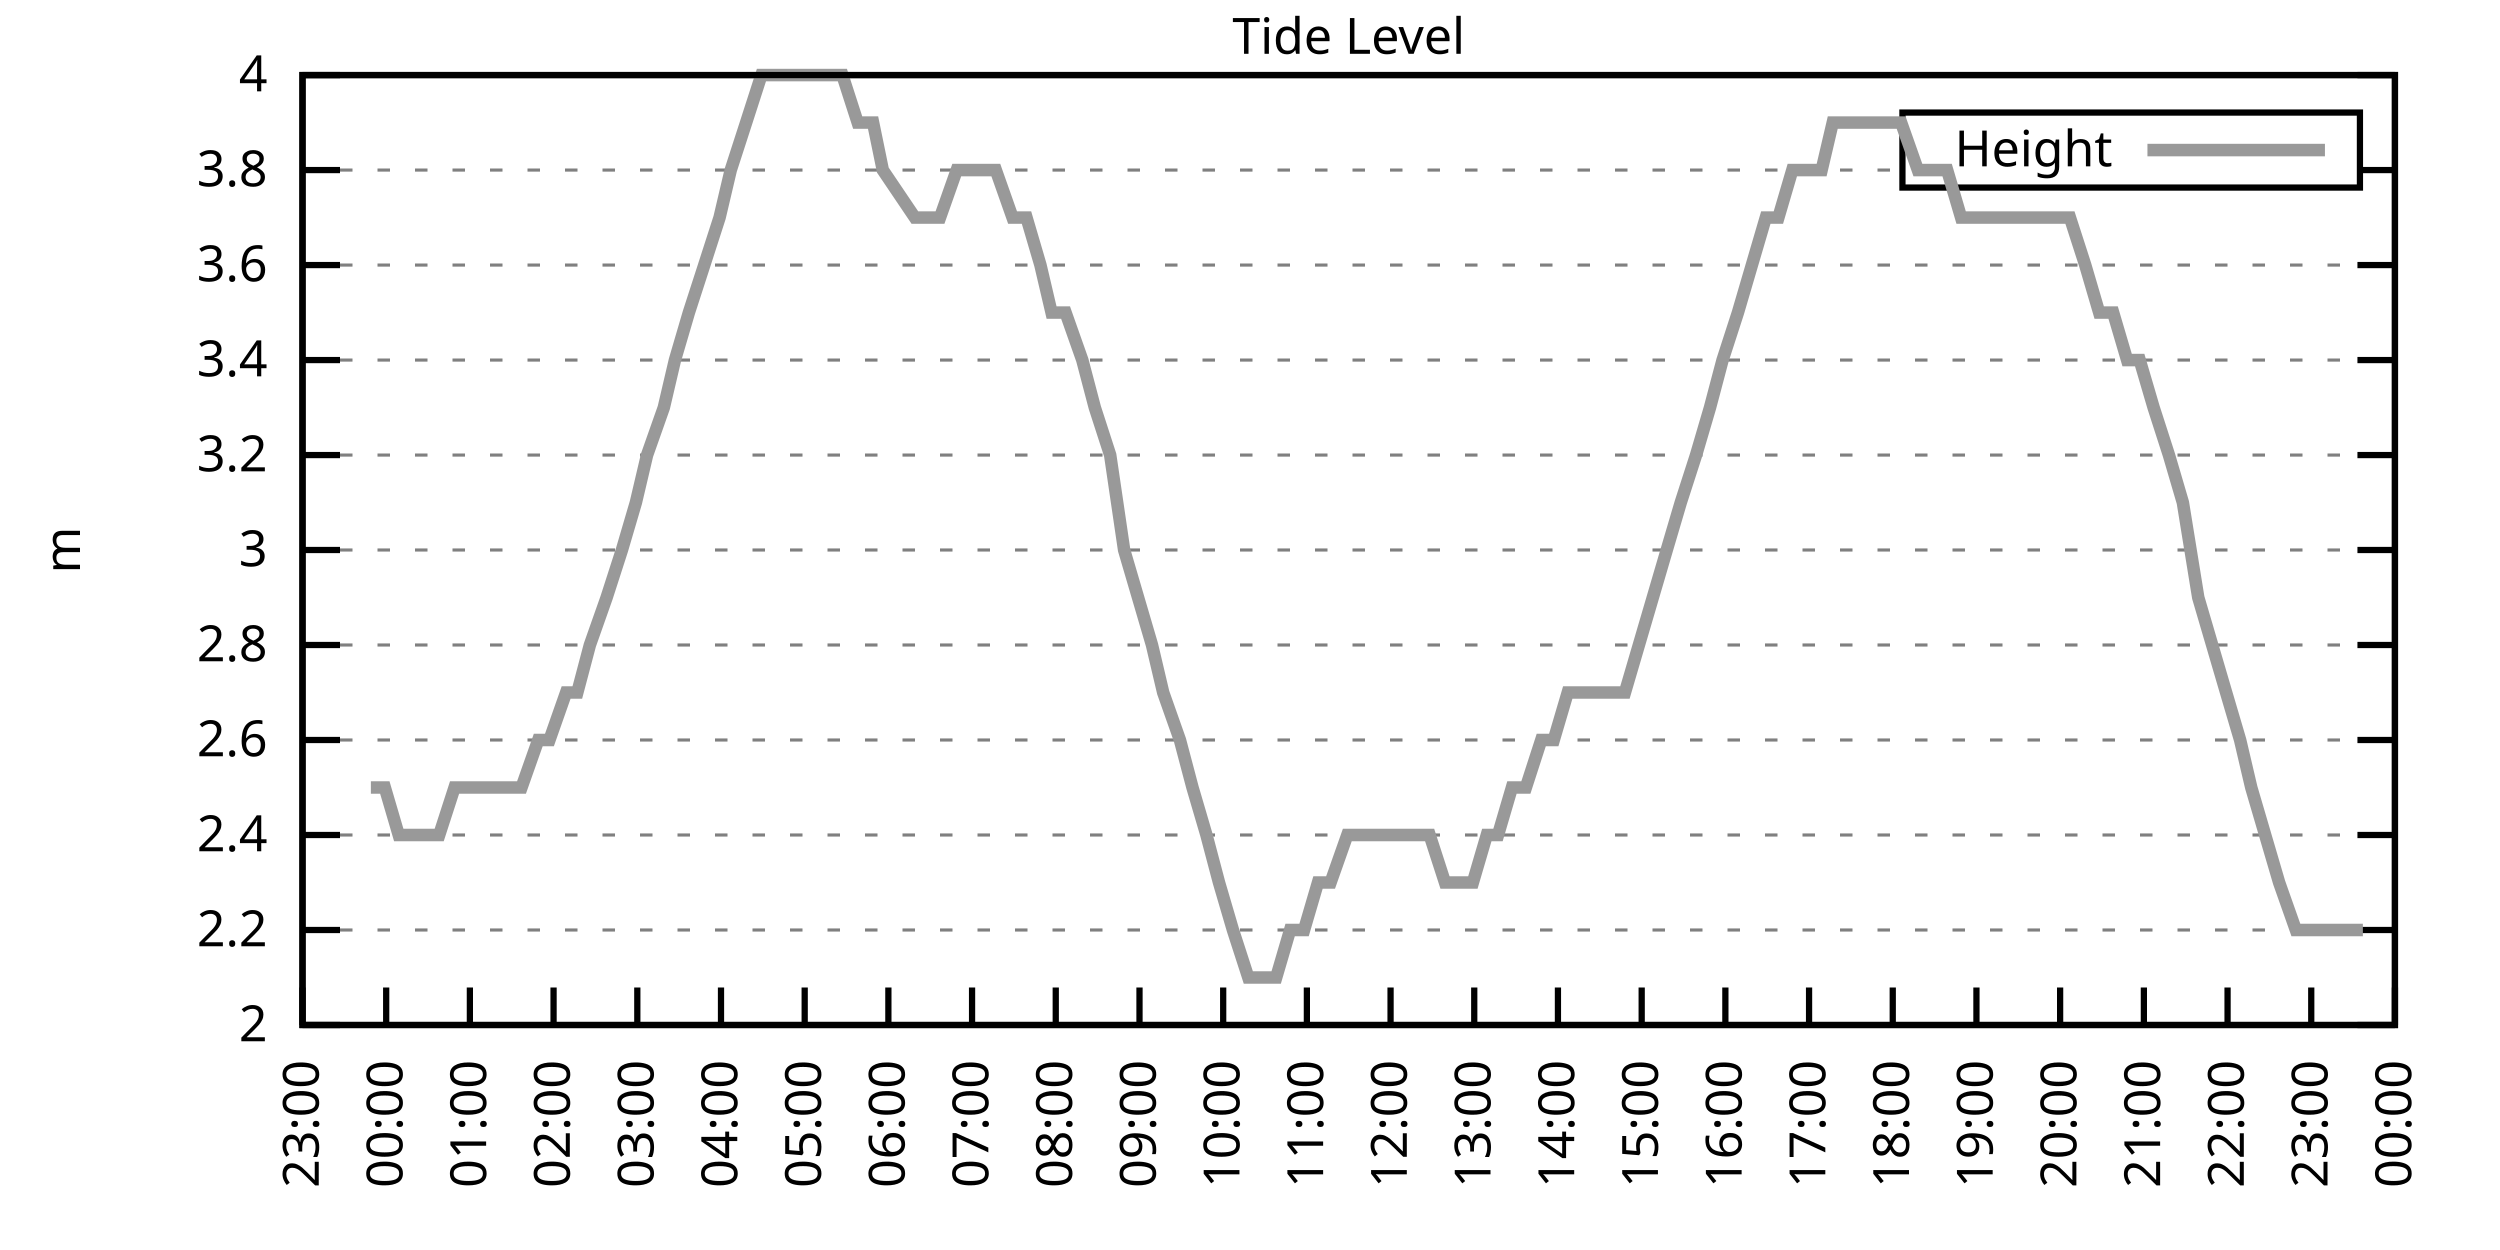
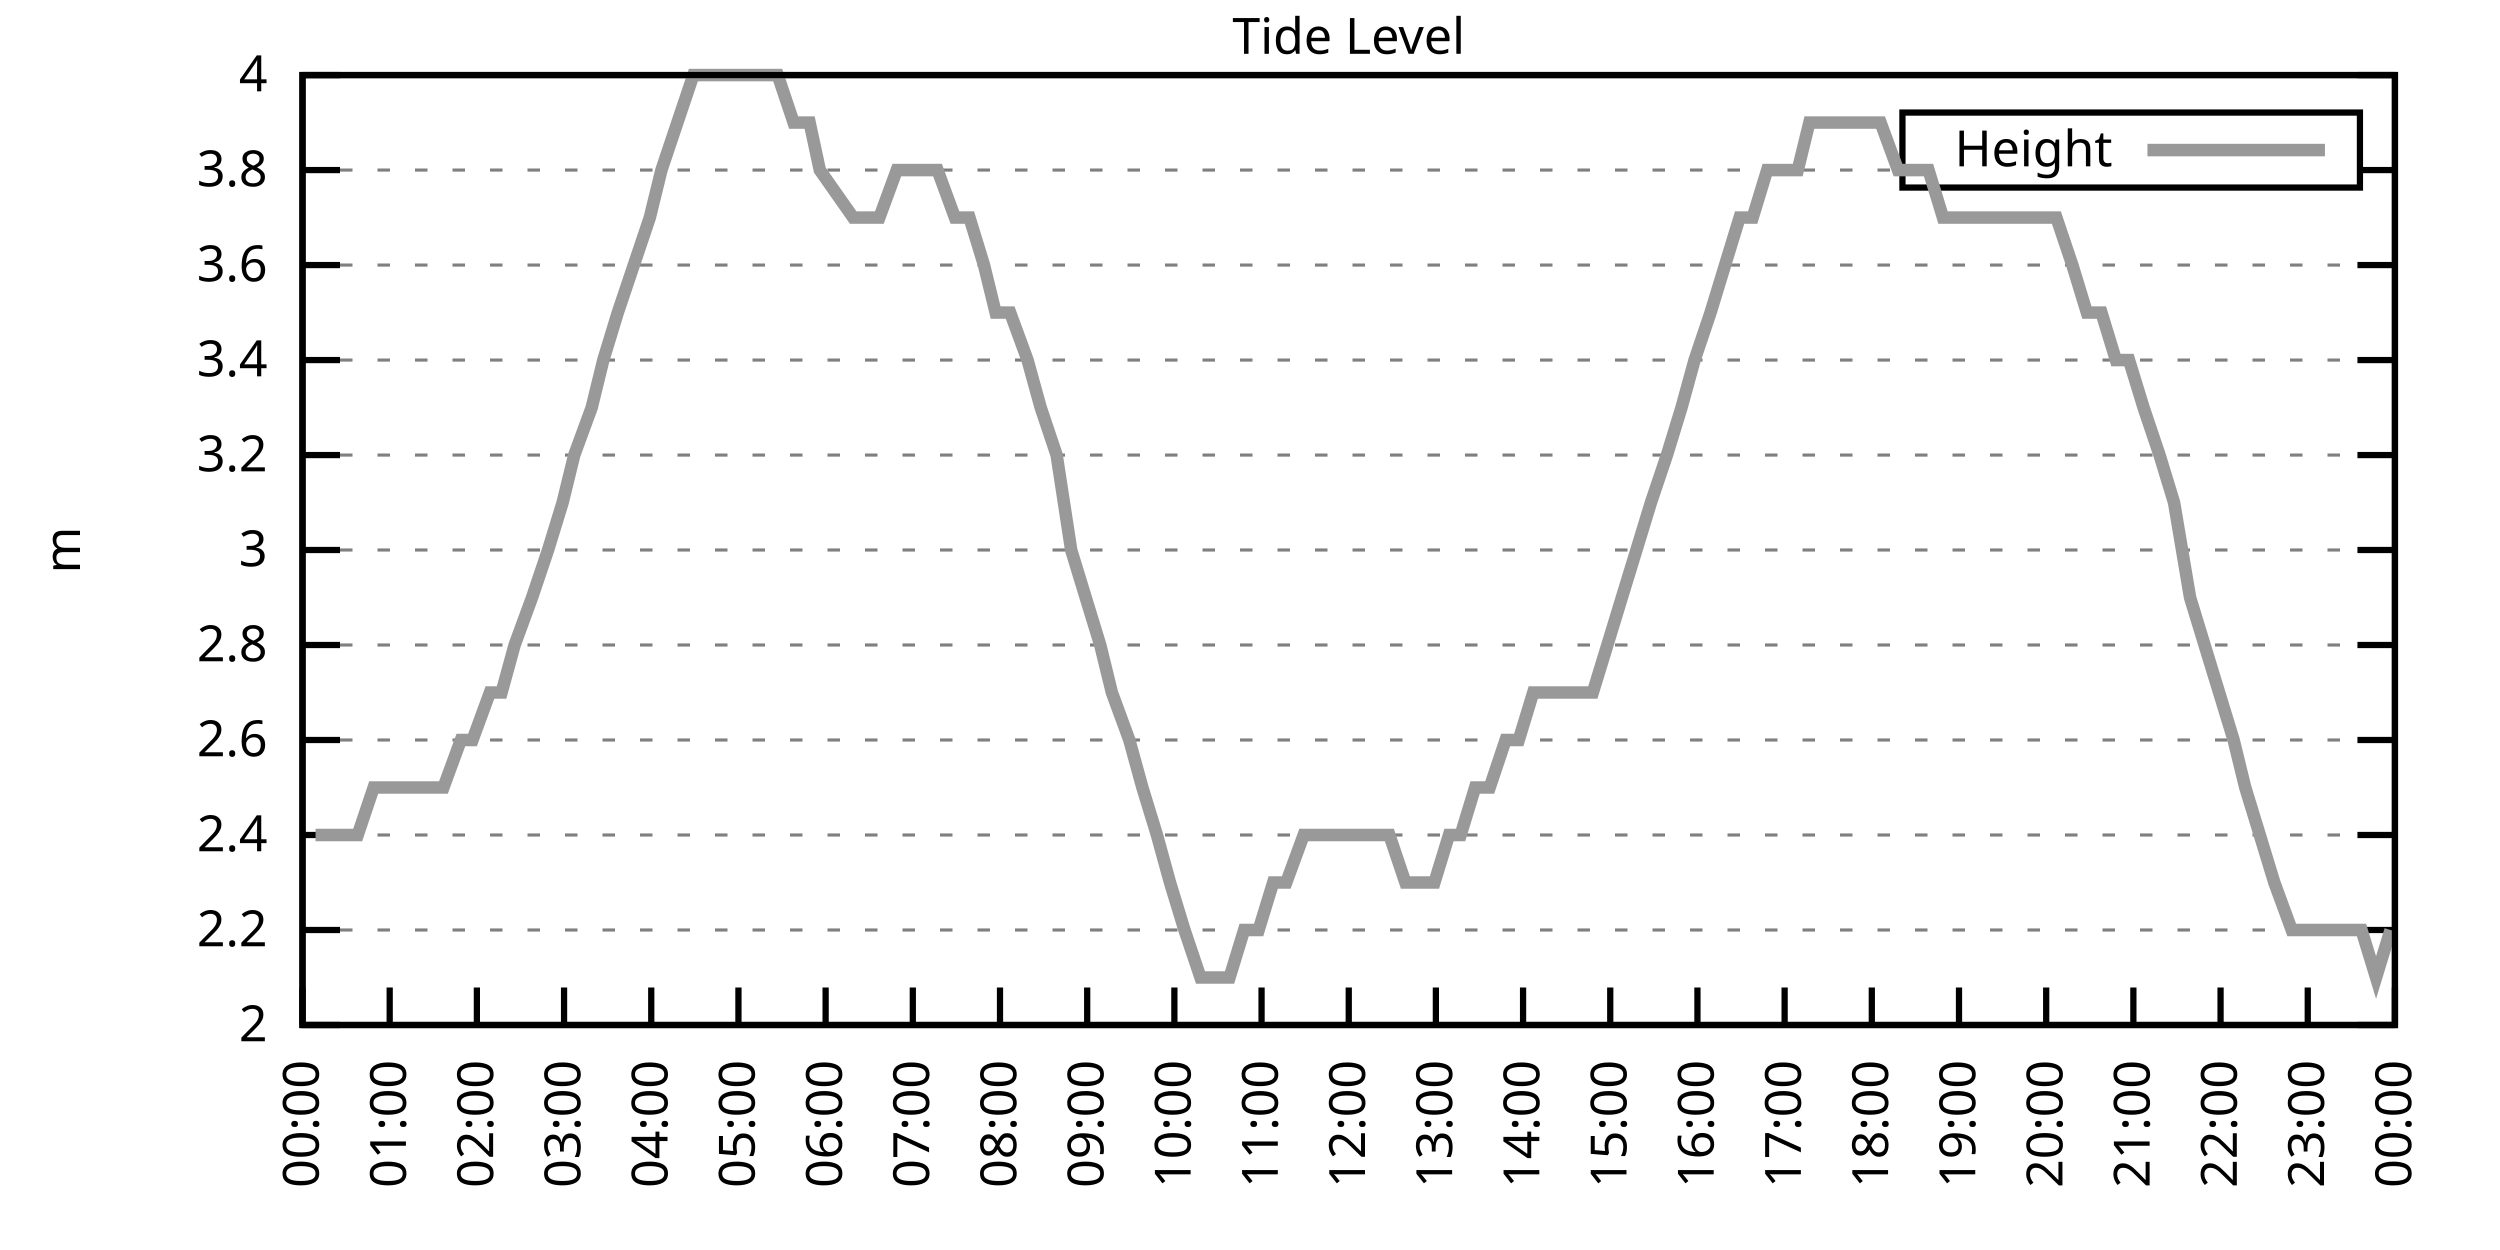
<svg xmlns="http://www.w3.org/2000/svg" xmlns:xlink="http://www.w3.org/1999/xlink" width="400" height="200" viewBox="0 0 400 200">
  <g id="gnuplot_canvas">
    <rect x="0" y="0" width="400" height="200" fill="none" />
    <defs>
      <circle id="gpDot" r="0.5" stroke-width="0.5" stroke="currentColor" />
      <path id="gpPt0" stroke-width="0.333" stroke="currentColor" d="M-1,0 h2 M0,-1 v2" />
      <path id="gpPt1" stroke-width="0.333" stroke="currentColor" d="M-1,-1 L1,1 M1,-1 L-1,1" />
      <path id="gpPt2" stroke-width="0.333" stroke="currentColor" d="M-1,0 L1,0 M0,-1 L0,1 M-1,-1 L1,1 M-1,1 L1,-1" />
      <rect id="gpPt3" stroke-width="0.333" stroke="currentColor" x="-1" y="-1" width="2" height="2" />
      <rect id="gpPt4" stroke-width="0.333" stroke="currentColor" fill="currentColor" x="-1" y="-1" width="2" height="2" />
      <circle id="gpPt5" stroke-width="0.333" stroke="currentColor" cx="0" cy="0" r="1" />
      <use xlink:href="#gpPt5" id="gpPt6" fill="currentColor" stroke="none" />
      <path id="gpPt7" stroke-width="0.333" stroke="currentColor" d="M0,-1.33 L-1.33,0.67 L1.33,0.67 z" />
      <use xlink:href="#gpPt7" id="gpPt8" fill="currentColor" stroke="none" />
      <use xlink:href="#gpPt7" id="gpPt9" stroke="currentColor" transform="rotate(180)" />
      <use xlink:href="#gpPt9" id="gpPt10" fill="currentColor" stroke="none" />
      <use xlink:href="#gpPt3" id="gpPt11" stroke="currentColor" transform="rotate(45)" />
      <use xlink:href="#gpPt11" id="gpPt12" fill="currentColor" stroke="none" />
      <path id="gpPt13" stroke-width="0.333" stroke="currentColor" d="M0,1.330 L1.265,0.411 L0.782,-1.067 L-0.782,-1.076 L-1.265,0.411 z" />
      <use xlink:href="#gpPt13" id="gpPt14" fill="currentColor" stroke="none" />
      <filter id="textbox" filterUnits="objectBoundingBox" x="0" y="0" height="1" width="1">
        <feFlood flood-color="white" flood-opacity="1" result="bgnd" />
        <feComposite in="SourceGraphic" in2="bgnd" operator="atop" />
      </filter>
      <filter id="greybox" filterUnits="objectBoundingBox" x="0" y="0" height="1" width="1">
        <feFlood flood-color="lightgrey" flood-opacity="1" result="grey" />
        <feComposite in="SourceGraphic" in2="grey" operator="atop" />
      </filter>
    </defs>
    <g fill="none" color="white" stroke="currentColor" stroke-width="1.00" stroke-linecap="butt" stroke-linejoin="miter">
</g>
    <g fill="none" color="black" stroke="currentColor" stroke-width="1.00" stroke-linecap="butt" stroke-linejoin="miter">
      <g stroke="none" shape-rendering="crispEdges">
        <polygon fill="rgb(255, 255, 255)" points="48.40,164.00 383.18,164.00 383.18,12.02 48.40,12.02 " />
      </g>
    </g>
    <g fill="none" color="black" stroke="currentColor" stroke-width="1.00" stroke-linecap="butt" stroke-linejoin="miter">
</g>
    <g fill="none" color="black" stroke="black" stroke-width="0.50" stroke-linecap="butt" stroke-linejoin="miter">
</g>
    <g fill="none" color="gray" stroke="currentColor" stroke-width="0.50" stroke-linecap="butt" stroke-linejoin="miter">
      <path stroke="gray" stroke-dasharray="2,4" class="gridline" d="M48.40,164.00 L383.19,164.00  " />
    </g>
    <g fill="none" color="gray" stroke="gray" stroke-width="1.00" stroke-linecap="butt" stroke-linejoin="miter">
</g>
    <g fill="none" color="black" stroke="currentColor" stroke-width="1.00" stroke-linecap="butt" stroke-linejoin="miter">
      <path stroke="black" d="M48.40,164.00 L54.40,164.00 M383.19,164.00 L377.19,164.00  " />
      <g transform="translate(42.80,166.60)" stroke="none" fill="black" font-family="Sans" font-size="8.00" text-anchor="end">
        <text>
          <tspan font-family="Sans"> 2</tspan>
        </text>
      </g>
    </g>
    <g fill="none" color="black" stroke="currentColor" stroke-width="1.00" stroke-linecap="butt" stroke-linejoin="miter">
</g>
    <g fill="none" color="black" stroke="black" stroke-width="0.50" stroke-linecap="butt" stroke-linejoin="miter">
</g>
    <g fill="none" color="gray" stroke="currentColor" stroke-width="0.50" stroke-linecap="butt" stroke-linejoin="miter">
      <path stroke="gray" stroke-dasharray="2,4" class="gridline" d="M48.40,148.80 L383.19,148.80  " />
    </g>
    <g fill="none" color="gray" stroke="gray" stroke-width="1.00" stroke-linecap="butt" stroke-linejoin="miter">
</g>
    <g fill="none" color="black" stroke="currentColor" stroke-width="1.00" stroke-linecap="butt" stroke-linejoin="miter">
      <path stroke="black" d="M48.40,148.80 L54.40,148.80 M383.19,148.80 L377.19,148.80  " />
      <g transform="translate(42.80,151.40)" stroke="none" fill="black" font-family="Sans" font-size="8.00" text-anchor="end">
        <text>
          <tspan font-family="Sans"> 2.2</tspan>
        </text>
      </g>
    </g>
    <g fill="none" color="black" stroke="currentColor" stroke-width="1.00" stroke-linecap="butt" stroke-linejoin="miter">
</g>
    <g fill="none" color="black" stroke="black" stroke-width="0.50" stroke-linecap="butt" stroke-linejoin="miter">
</g>
    <g fill="none" color="gray" stroke="currentColor" stroke-width="0.50" stroke-linecap="butt" stroke-linejoin="miter">
      <path stroke="gray" stroke-dasharray="2,4" class="gridline" d="M48.40,133.60 L383.19,133.60  " />
    </g>
    <g fill="none" color="gray" stroke="gray" stroke-width="1.00" stroke-linecap="butt" stroke-linejoin="miter">
</g>
    <g fill="none" color="black" stroke="currentColor" stroke-width="1.00" stroke-linecap="butt" stroke-linejoin="miter">
      <path stroke="black" d="M48.40,133.60 L54.40,133.60 M383.19,133.60 L377.19,133.60  " />
      <g transform="translate(42.80,136.20)" stroke="none" fill="black" font-family="Sans" font-size="8.00" text-anchor="end">
        <text>
          <tspan font-family="Sans"> 2.4</tspan>
        </text>
      </g>
    </g>
    <g fill="none" color="black" stroke="currentColor" stroke-width="1.00" stroke-linecap="butt" stroke-linejoin="miter">
</g>
    <g fill="none" color="black" stroke="black" stroke-width="0.50" stroke-linecap="butt" stroke-linejoin="miter">
</g>
    <g fill="none" color="gray" stroke="currentColor" stroke-width="0.50" stroke-linecap="butt" stroke-linejoin="miter">
      <path stroke="gray" stroke-dasharray="2,4" class="gridline" d="M48.40,118.40 L383.19,118.40  " />
    </g>
    <g fill="none" color="gray" stroke="gray" stroke-width="1.00" stroke-linecap="butt" stroke-linejoin="miter">
</g>
    <g fill="none" color="black" stroke="currentColor" stroke-width="1.00" stroke-linecap="butt" stroke-linejoin="miter">
      <path stroke="black" d="M48.40,118.40 L54.40,118.40 M383.19,118.40 L377.19,118.40  " />
      <g transform="translate(42.80,121.00)" stroke="none" fill="black" font-family="Sans" font-size="8.00" text-anchor="end">
        <text>
          <tspan font-family="Sans"> 2.6</tspan>
        </text>
      </g>
    </g>
    <g fill="none" color="black" stroke="currentColor" stroke-width="1.00" stroke-linecap="butt" stroke-linejoin="miter">
</g>
    <g fill="none" color="black" stroke="black" stroke-width="0.50" stroke-linecap="butt" stroke-linejoin="miter">
</g>
    <g fill="none" color="gray" stroke="currentColor" stroke-width="0.50" stroke-linecap="butt" stroke-linejoin="miter">
      <path stroke="gray" stroke-dasharray="2,4" class="gridline" d="M48.40,103.20 L383.19,103.20  " />
    </g>
    <g fill="none" color="gray" stroke="gray" stroke-width="1.00" stroke-linecap="butt" stroke-linejoin="miter">
</g>
    <g fill="none" color="black" stroke="currentColor" stroke-width="1.00" stroke-linecap="butt" stroke-linejoin="miter">
      <path stroke="black" d="M48.40,103.20 L54.40,103.20 M383.19,103.20 L377.19,103.20  " />
      <g transform="translate(42.80,105.80)" stroke="none" fill="black" font-family="Sans" font-size="8.00" text-anchor="end">
        <text>
          <tspan font-family="Sans"> 2.8</tspan>
        </text>
      </g>
    </g>
    <g fill="none" color="black" stroke="currentColor" stroke-width="1.00" stroke-linecap="butt" stroke-linejoin="miter">
</g>
    <g fill="none" color="black" stroke="black" stroke-width="0.50" stroke-linecap="butt" stroke-linejoin="miter">
</g>
    <g fill="none" color="gray" stroke="currentColor" stroke-width="0.50" stroke-linecap="butt" stroke-linejoin="miter">
      <path stroke="gray" stroke-dasharray="2,4" class="gridline" d="M48.40,88.00 L383.19,88.00  " />
    </g>
    <g fill="none" color="gray" stroke="gray" stroke-width="1.00" stroke-linecap="butt" stroke-linejoin="miter">
</g>
    <g fill="none" color="black" stroke="currentColor" stroke-width="1.00" stroke-linecap="butt" stroke-linejoin="miter">
      <path stroke="black" d="M48.40,88.00 L54.40,88.00 M383.19,88.00 L377.19,88.00  " />
      <g transform="translate(42.80,90.60)" stroke="none" fill="black" font-family="Sans" font-size="8.00" text-anchor="end">
        <text>
          <tspan font-family="Sans"> 3</tspan>
        </text>
      </g>
    </g>
    <g fill="none" color="black" stroke="currentColor" stroke-width="1.00" stroke-linecap="butt" stroke-linejoin="miter">
</g>
    <g fill="none" color="black" stroke="black" stroke-width="0.50" stroke-linecap="butt" stroke-linejoin="miter">
</g>
    <g fill="none" color="gray" stroke="currentColor" stroke-width="0.50" stroke-linecap="butt" stroke-linejoin="miter">
      <path stroke="gray" stroke-dasharray="2,4" class="gridline" d="M48.40,72.81 L383.19,72.81  " />
    </g>
    <g fill="none" color="gray" stroke="gray" stroke-width="1.00" stroke-linecap="butt" stroke-linejoin="miter">
</g>
    <g fill="none" color="black" stroke="currentColor" stroke-width="1.00" stroke-linecap="butt" stroke-linejoin="miter">
      <path stroke="black" d="M48.40,72.81 L54.40,72.81 M383.19,72.81 L377.19,72.81  " />
      <g transform="translate(42.80,75.41)" stroke="none" fill="black" font-family="Sans" font-size="8.00" text-anchor="end">
        <text>
          <tspan font-family="Sans"> 3.2</tspan>
        </text>
      </g>
    </g>
    <g fill="none" color="black" stroke="currentColor" stroke-width="1.00" stroke-linecap="butt" stroke-linejoin="miter">
</g>
    <g fill="none" color="black" stroke="black" stroke-width="0.50" stroke-linecap="butt" stroke-linejoin="miter">
</g>
    <g fill="none" color="gray" stroke="currentColor" stroke-width="0.50" stroke-linecap="butt" stroke-linejoin="miter">
      <path stroke="gray" stroke-dasharray="2,4" class="gridline" d="M48.40,57.61 L383.19,57.61  " />
    </g>
    <g fill="none" color="gray" stroke="gray" stroke-width="1.00" stroke-linecap="butt" stroke-linejoin="miter">
</g>
    <g fill="none" color="black" stroke="currentColor" stroke-width="1.00" stroke-linecap="butt" stroke-linejoin="miter">
      <path stroke="black" d="M48.40,57.61 L54.40,57.61 M383.19,57.61 L377.19,57.61  " />
      <g transform="translate(42.80,60.21)" stroke="none" fill="black" font-family="Sans" font-size="8.00" text-anchor="end">
        <text>
          <tspan font-family="Sans"> 3.4</tspan>
        </text>
      </g>
    </g>
    <g fill="none" color="black" stroke="currentColor" stroke-width="1.00" stroke-linecap="butt" stroke-linejoin="miter">
</g>
    <g fill="none" color="black" stroke="black" stroke-width="0.50" stroke-linecap="butt" stroke-linejoin="miter">
</g>
    <g fill="none" color="gray" stroke="currentColor" stroke-width="0.50" stroke-linecap="butt" stroke-linejoin="miter">
      <path stroke="gray" stroke-dasharray="2,4" class="gridline" d="M48.40,42.41 L383.19,42.41  " />
    </g>
    <g fill="none" color="gray" stroke="gray" stroke-width="1.00" stroke-linecap="butt" stroke-linejoin="miter">
</g>
    <g fill="none" color="black" stroke="currentColor" stroke-width="1.00" stroke-linecap="butt" stroke-linejoin="miter">
      <path stroke="black" d="M48.40,42.41 L54.40,42.41 M383.19,42.41 L377.19,42.41  " />
      <g transform="translate(42.80,45.01)" stroke="none" fill="black" font-family="Sans" font-size="8.00" text-anchor="end">
        <text>
          <tspan font-family="Sans"> 3.6</tspan>
        </text>
      </g>
    </g>
    <g fill="none" color="black" stroke="currentColor" stroke-width="1.00" stroke-linecap="butt" stroke-linejoin="miter">
</g>
    <g fill="none" color="black" stroke="black" stroke-width="0.50" stroke-linecap="butt" stroke-linejoin="miter">
</g>
    <g fill="none" color="gray" stroke="currentColor" stroke-width="0.50" stroke-linecap="butt" stroke-linejoin="miter">
      <path stroke="gray" stroke-dasharray="2,4" class="gridline" d="M48.40,27.21 L304.39,27.21 M377.59,27.21 L383.19,27.21  " />
    </g>
    <g fill="none" color="gray" stroke="gray" stroke-width="1.00" stroke-linecap="butt" stroke-linejoin="miter">
</g>
    <g fill="none" color="black" stroke="currentColor" stroke-width="1.00" stroke-linecap="butt" stroke-linejoin="miter">
      <path stroke="black" d="M48.40,27.21 L54.40,27.21 M383.19,27.21 L377.19,27.21  " />
      <g transform="translate(42.80,29.81)" stroke="none" fill="black" font-family="Sans" font-size="8.00" text-anchor="end">
        <text>
          <tspan font-family="Sans"> 3.8</tspan>
        </text>
      </g>
    </g>
    <g fill="none" color="black" stroke="currentColor" stroke-width="1.00" stroke-linecap="butt" stroke-linejoin="miter">
</g>
    <g fill="none" color="black" stroke="black" stroke-width="0.50" stroke-linecap="butt" stroke-linejoin="miter">
</g>
    <g fill="none" color="gray" stroke="currentColor" stroke-width="0.50" stroke-linecap="butt" stroke-linejoin="miter">
      <path stroke="gray" stroke-dasharray="2,4" class="gridline" d="M48.40,12.01 L383.19,12.01  " />
    </g>
    <g fill="none" color="gray" stroke="gray" stroke-width="1.00" stroke-linecap="butt" stroke-linejoin="miter">
</g>
    <g fill="none" color="black" stroke="currentColor" stroke-width="1.00" stroke-linecap="butt" stroke-linejoin="miter">
      <path stroke="black" d="M48.40,12.01 L54.40,12.01 M383.19,12.01 L377.19,12.01  " />
      <g transform="translate(42.80,14.61)" stroke="none" fill="black" font-family="Sans" font-size="8.00" text-anchor="end">
        <text>
          <tspan font-family="Sans"> 4</tspan>
        </text>
      </g>
    </g>
    <g fill="none" color="black" stroke="currentColor" stroke-width="1.00" stroke-linecap="butt" stroke-linejoin="miter">
      <path stroke="black" d="M48.40,164.00 L48.40,158.00  " />
      <g transform="translate(51.00,169.60) rotate(270.00)" stroke="none" fill="black" font-family="Sans" font-size="8.00" text-anchor="end">
        <text>
-           <tspan font-family="Sans">23:00</tspan>
-         </text>
-       </g>
-     </g>
-     <g fill="none" color="black" stroke="currentColor" stroke-width="1.00" stroke-linecap="butt" stroke-linejoin="miter">
-       <path stroke="black" d="M61.79,164.00 L61.79,158.00  " />
-       <g transform="translate(64.39,169.60) rotate(270.00)" stroke="none" fill="black" font-family="Sans" font-size="8.00" text-anchor="end">
-         <text>
          <tspan font-family="Sans">00:00</tspan>
        </text>
      </g>
    </g>
    <g fill="none" color="black" stroke="currentColor" stroke-width="1.00" stroke-linecap="butt" stroke-linejoin="miter">
-       <path stroke="black" d="M75.18,164.00 L75.18,158.00  " />
-       <g transform="translate(77.78,169.60) rotate(270.00)" stroke="none" fill="black" font-family="Sans" font-size="8.00" text-anchor="end">
+       <path stroke="black" d="M62.35,164.00 L62.35,158.00  " />
+       <g transform="translate(64.95,169.60) rotate(270.00)" stroke="none" fill="black" font-family="Sans" font-size="8.00" text-anchor="end">
        <text>
          <tspan font-family="Sans">01:00</tspan>
        </text>
      </g>
    </g>
    <g fill="none" color="black" stroke="currentColor" stroke-width="1.00" stroke-linecap="butt" stroke-linejoin="miter">
-       <path stroke="black" d="M88.57,164.00 L88.57,158.00  " />
-       <g transform="translate(91.17,169.60) rotate(270.00)" stroke="none" fill="black" font-family="Sans" font-size="8.00" text-anchor="end">
+       <path stroke="black" d="M76.30,164.00 L76.30,158.00  " />
+       <g transform="translate(78.90,169.60) rotate(270.00)" stroke="none" fill="black" font-family="Sans" font-size="8.00" text-anchor="end">
        <text>
          <tspan font-family="Sans">02:00</tspan>
        </text>
      </g>
    </g>
    <g fill="none" color="black" stroke="currentColor" stroke-width="1.00" stroke-linecap="butt" stroke-linejoin="miter">
-       <path stroke="black" d="M101.97,164.00 L101.97,158.00  " />
-       <g transform="translate(104.57,169.60) rotate(270.00)" stroke="none" fill="black" font-family="Sans" font-size="8.00" text-anchor="end">
+       <path stroke="black" d="M90.25,164.00 L90.25,158.00  " />
+       <g transform="translate(92.85,169.60) rotate(270.00)" stroke="none" fill="black" font-family="Sans" font-size="8.00" text-anchor="end">
        <text>
          <tspan font-family="Sans">03:00</tspan>
        </text>
      </g>
    </g>
    <g fill="none" color="black" stroke="currentColor" stroke-width="1.00" stroke-linecap="butt" stroke-linejoin="miter">
-       <path stroke="black" d="M115.36,164.00 L115.36,158.00  " />
-       <g transform="translate(117.96,169.60) rotate(270.00)" stroke="none" fill="black" font-family="Sans" font-size="8.00" text-anchor="end">
+       <path stroke="black" d="M104.20,164.00 L104.20,158.00  " />
+       <g transform="translate(106.80,169.60) rotate(270.00)" stroke="none" fill="black" font-family="Sans" font-size="8.00" text-anchor="end">
        <text>
          <tspan font-family="Sans">04:00</tspan>
        </text>
      </g>
    </g>
    <g fill="none" color="black" stroke="currentColor" stroke-width="1.00" stroke-linecap="butt" stroke-linejoin="miter">
-       <path stroke="black" d="M128.75,164.00 L128.75,158.00  " />
-       <g transform="translate(131.35,169.60) rotate(270.00)" stroke="none" fill="black" font-family="Sans" font-size="8.00" text-anchor="end">
+       <path stroke="black" d="M118.15,164.00 L118.15,158.00  " />
+       <g transform="translate(120.75,169.60) rotate(270.00)" stroke="none" fill="black" font-family="Sans" font-size="8.00" text-anchor="end">
        <text>
          <tspan font-family="Sans">05:00</tspan>
        </text>
      </g>
    </g>
    <g fill="none" color="black" stroke="currentColor" stroke-width="1.00" stroke-linecap="butt" stroke-linejoin="miter">
-       <path stroke="black" d="M142.14,164.00 L142.14,158.00  " />
-       <g transform="translate(144.74,169.60) rotate(270.00)" stroke="none" fill="black" font-family="Sans" font-size="8.00" text-anchor="end">
+       <path stroke="black" d="M132.10,164.00 L132.10,158.00  " />
+       <g transform="translate(134.70,169.60) rotate(270.00)" stroke="none" fill="black" font-family="Sans" font-size="8.00" text-anchor="end">
        <text>
          <tspan font-family="Sans">06:00</tspan>
        </text>
      </g>
    </g>
    <g fill="none" color="black" stroke="currentColor" stroke-width="1.00" stroke-linecap="butt" stroke-linejoin="miter">
-       <path stroke="black" d="M155.53,164.00 L155.53,158.00  " />
-       <g transform="translate(158.13,169.60) rotate(270.00)" stroke="none" fill="black" font-family="Sans" font-size="8.00" text-anchor="end">
+       <path stroke="black" d="M146.05,164.00 L146.05,158.00  " />
+       <g transform="translate(148.65,169.60) rotate(270.00)" stroke="none" fill="black" font-family="Sans" font-size="8.00" text-anchor="end">
        <text>
          <tspan font-family="Sans">07:00</tspan>
        </text>
      </g>
    </g>
    <g fill="none" color="black" stroke="currentColor" stroke-width="1.00" stroke-linecap="butt" stroke-linejoin="miter">
-       <path stroke="black" d="M168.92,164.00 L168.92,158.00  " />
-       <g transform="translate(171.52,169.60) rotate(270.00)" stroke="none" fill="black" font-family="Sans" font-size="8.00" text-anchor="end">
+       <path stroke="black" d="M160.00,164.00 L160.00,158.00  " />
+       <g transform="translate(162.60,169.60) rotate(270.00)" stroke="none" fill="black" font-family="Sans" font-size="8.00" text-anchor="end">
        <text>
          <tspan font-family="Sans">08:00</tspan>
        </text>
      </g>
    </g>
    <g fill="none" color="black" stroke="currentColor" stroke-width="1.00" stroke-linecap="butt" stroke-linejoin="miter">
-       <path stroke="black" d="M182.32,164.00 L182.32,158.00  " />
-       <g transform="translate(184.92,169.60) rotate(270.00)" stroke="none" fill="black" font-family="Sans" font-size="8.00" text-anchor="end">
+       <path stroke="black" d="M173.95,164.00 L173.95,158.00  " />
+       <g transform="translate(176.55,169.60) rotate(270.00)" stroke="none" fill="black" font-family="Sans" font-size="8.00" text-anchor="end">
        <text>
          <tspan font-family="Sans">09:00</tspan>
        </text>
      </g>
    </g>
    <g fill="none" color="black" stroke="currentColor" stroke-width="1.00" stroke-linecap="butt" stroke-linejoin="miter">
-       <path stroke="black" d="M195.71,164.00 L195.71,158.00  " />
-       <g transform="translate(198.31,169.60) rotate(270.00)" stroke="none" fill="black" font-family="Sans" font-size="8.00" text-anchor="end">
+       <path stroke="black" d="M187.90,164.00 L187.90,158.00  " />
+       <g transform="translate(190.50,169.60) rotate(270.00)" stroke="none" fill="black" font-family="Sans" font-size="8.00" text-anchor="end">
        <text>
          <tspan font-family="Sans">10:00</tspan>
        </text>
      </g>
    </g>
    <g fill="none" color="black" stroke="currentColor" stroke-width="1.00" stroke-linecap="butt" stroke-linejoin="miter">
-       <path stroke="black" d="M209.10,164.00 L209.10,158.00  " />
-       <g transform="translate(211.70,169.60) rotate(270.00)" stroke="none" fill="black" font-family="Sans" font-size="8.00" text-anchor="end">
+       <path stroke="black" d="M201.85,164.00 L201.85,158.00  " />
+       <g transform="translate(204.45,169.60) rotate(270.00)" stroke="none" fill="black" font-family="Sans" font-size="8.00" text-anchor="end">
        <text>
          <tspan font-family="Sans">11:00</tspan>
        </text>
      </g>
    </g>
    <g fill="none" color="black" stroke="currentColor" stroke-width="1.00" stroke-linecap="butt" stroke-linejoin="miter">
-       <path stroke="black" d="M222.49,164.00 L222.49,158.00  " />
-       <g transform="translate(225.09,169.60) rotate(270.00)" stroke="none" fill="black" font-family="Sans" font-size="8.00" text-anchor="end">
+       <path stroke="black" d="M215.80,164.00 L215.80,158.00  " />
+       <g transform="translate(218.40,169.60) rotate(270.00)" stroke="none" fill="black" font-family="Sans" font-size="8.00" text-anchor="end">
        <text>
          <tspan font-family="Sans">12:00</tspan>
        </text>
      </g>
    </g>
    <g fill="none" color="black" stroke="currentColor" stroke-width="1.00" stroke-linecap="butt" stroke-linejoin="miter">
-       <path stroke="black" d="M235.88,164.00 L235.88,158.00  " />
-       <g transform="translate(238.48,169.60) rotate(270.00)" stroke="none" fill="black" font-family="Sans" font-size="8.00" text-anchor="end">
+       <path stroke="black" d="M229.74,164.00 L229.74,158.00  " />
+       <g transform="translate(232.34,169.60) rotate(270.00)" stroke="none" fill="black" font-family="Sans" font-size="8.00" text-anchor="end">
        <text>
          <tspan font-family="Sans">13:00</tspan>
        </text>
      </g>
    </g>
    <g fill="none" color="black" stroke="currentColor" stroke-width="1.00" stroke-linecap="butt" stroke-linejoin="miter">
-       <path stroke="black" d="M249.27,164.00 L249.27,158.00  " />
-       <g transform="translate(251.87,169.60) rotate(270.00)" stroke="none" fill="black" font-family="Sans" font-size="8.00" text-anchor="end">
+       <path stroke="black" d="M243.69,164.00 L243.69,158.00  " />
+       <g transform="translate(246.29,169.60) rotate(270.00)" stroke="none" fill="black" font-family="Sans" font-size="8.00" text-anchor="end">
        <text>
          <tspan font-family="Sans">14:00</tspan>
        </text>
      </g>
    </g>
    <g fill="none" color="black" stroke="currentColor" stroke-width="1.00" stroke-linecap="butt" stroke-linejoin="miter">
-       <path stroke="black" d="M262.67,164.00 L262.67,158.00  " />
-       <g transform="translate(265.27,169.60) rotate(270.00)" stroke="none" fill="black" font-family="Sans" font-size="8.00" text-anchor="end">
+       <path stroke="black" d="M257.64,164.00 L257.64,158.00  " />
+       <g transform="translate(260.24,169.60) rotate(270.00)" stroke="none" fill="black" font-family="Sans" font-size="8.00" text-anchor="end">
        <text>
          <tspan font-family="Sans">15:00</tspan>
        </text>
      </g>
    </g>
    <g fill="none" color="black" stroke="currentColor" stroke-width="1.00" stroke-linecap="butt" stroke-linejoin="miter">
-       <path stroke="black" d="M276.06,164.00 L276.06,158.00  " />
-       <g transform="translate(278.66,169.60) rotate(270.00)" stroke="none" fill="black" font-family="Sans" font-size="8.00" text-anchor="end">
+       <path stroke="black" d="M271.59,164.00 L271.59,158.00  " />
+       <g transform="translate(274.19,169.60) rotate(270.00)" stroke="none" fill="black" font-family="Sans" font-size="8.00" text-anchor="end">
        <text>
          <tspan font-family="Sans">16:00</tspan>
        </text>
      </g>
    </g>
    <g fill="none" color="black" stroke="currentColor" stroke-width="1.00" stroke-linecap="butt" stroke-linejoin="miter">
-       <path stroke="black" d="M289.45,164.00 L289.45,158.00  " />
-       <g transform="translate(292.05,169.60) rotate(270.00)" stroke="none" fill="black" font-family="Sans" font-size="8.00" text-anchor="end">
+       <path stroke="black" d="M285.54,164.00 L285.54,158.00  " />
+       <g transform="translate(288.14,169.60) rotate(270.00)" stroke="none" fill="black" font-family="Sans" font-size="8.00" text-anchor="end">
        <text>
          <tspan font-family="Sans">17:00</tspan>
        </text>
      </g>
    </g>
    <g fill="none" color="black" stroke="currentColor" stroke-width="1.00" stroke-linecap="butt" stroke-linejoin="miter">
-       <path stroke="black" d="M302.84,164.00 L302.84,158.00  " />
-       <g transform="translate(305.44,169.60) rotate(270.00)" stroke="none" fill="black" font-family="Sans" font-size="8.00" text-anchor="end">
+       <path stroke="black" d="M299.49,164.00 L299.49,158.00  " />
+       <g transform="translate(302.09,169.60) rotate(270.00)" stroke="none" fill="black" font-family="Sans" font-size="8.00" text-anchor="end">
        <text>
          <tspan font-family="Sans">18:00</tspan>
        </text>
      </g>
    </g>
    <g fill="none" color="black" stroke="currentColor" stroke-width="1.00" stroke-linecap="butt" stroke-linejoin="miter">
-       <path stroke="black" d="M316.23,164.00 L316.23,158.00  " />
-       <g transform="translate(318.83,169.60) rotate(270.00)" stroke="none" fill="black" font-family="Sans" font-size="8.00" text-anchor="end">
+       <path stroke="black" d="M313.44,164.00 L313.44,158.00  " />
+       <g transform="translate(316.04,169.60) rotate(270.00)" stroke="none" fill="black" font-family="Sans" font-size="8.00" text-anchor="end">
        <text>
          <tspan font-family="Sans">19:00</tspan>
        </text>
      </g>
    </g>
    <g fill="none" color="black" stroke="currentColor" stroke-width="1.00" stroke-linecap="butt" stroke-linejoin="miter">
-       <path stroke="black" d="M329.62,164.00 L329.62,158.00  " />
-       <g transform="translate(332.22,169.60) rotate(270.00)" stroke="none" fill="black" font-family="Sans" font-size="8.00" text-anchor="end">
+       <path stroke="black" d="M327.39,164.00 L327.39,158.00  " />
+       <g transform="translate(329.99,169.60) rotate(270.00)" stroke="none" fill="black" font-family="Sans" font-size="8.00" text-anchor="end">
        <text>
          <tspan font-family="Sans">20:00</tspan>
        </text>
      </g>
    </g>
    <g fill="none" color="black" stroke="currentColor" stroke-width="1.00" stroke-linecap="butt" stroke-linejoin="miter">
-       <path stroke="black" d="M343.02,164.00 L343.02,158.00  " />
-       <g transform="translate(345.62,169.60) rotate(270.00)" stroke="none" fill="black" font-family="Sans" font-size="8.00" text-anchor="end">
+       <path stroke="black" d="M341.34,164.00 L341.34,158.00  " />
+       <g transform="translate(343.94,169.60) rotate(270.00)" stroke="none" fill="black" font-family="Sans" font-size="8.00" text-anchor="end">
        <text>
          <tspan font-family="Sans">21:00</tspan>
        </text>
      </g>
    </g>
    <g fill="none" color="black" stroke="currentColor" stroke-width="1.00" stroke-linecap="butt" stroke-linejoin="miter">
-       <path stroke="black" d="M356.41,164.00 L356.41,158.00  " />
-       <g transform="translate(359.01,169.60) rotate(270.00)" stroke="none" fill="black" font-family="Sans" font-size="8.00" text-anchor="end">
+       <path stroke="black" d="M355.29,164.00 L355.29,158.00  " />
+       <g transform="translate(357.89,169.60) rotate(270.00)" stroke="none" fill="black" font-family="Sans" font-size="8.00" text-anchor="end">
        <text>
          <tspan font-family="Sans">22:00</tspan>
        </text>
      </g>
    </g>
    <g fill="none" color="black" stroke="currentColor" stroke-width="1.00" stroke-linecap="butt" stroke-linejoin="miter">
-       <path stroke="black" d="M369.80,164.00 L369.80,158.00  " />
-       <g transform="translate(372.40,169.60) rotate(270.00)" stroke="none" fill="black" font-family="Sans" font-size="8.00" text-anchor="end">
+       <path stroke="black" d="M369.24,164.00 L369.24,158.00  " />
+       <g transform="translate(371.84,169.60) rotate(270.00)" stroke="none" fill="black" font-family="Sans" font-size="8.00" text-anchor="end">
        <text>
          <tspan font-family="Sans">23:00</tspan>
        </text>
      </g>
    </g>
    <g fill="none" color="black" stroke="currentColor" stroke-width="1.00" stroke-linecap="butt" stroke-linejoin="miter">
      <path stroke="black" d="M383.19,164.00 L383.19,158.00  " />
      <g transform="translate(385.79,169.60) rotate(270.00)" stroke="none" fill="black" font-family="Sans" font-size="8.00" text-anchor="end">
        <text>
          <tspan font-family="Sans">00:00</tspan>
        </text>
      </g>
    </g>
    <g fill="none" color="black" stroke="currentColor" stroke-width="1.00" stroke-linecap="butt" stroke-linejoin="miter">
</g>
    <g fill="none" color="black" stroke="currentColor" stroke-width="1.00" stroke-linecap="butt" stroke-linejoin="miter">
      <path stroke="black" d="M48.40,12.01 L48.40,164.00 L383.19,164.00 L383.19,12.01 L48.40,12.01 Z  " />
    </g>
    <g fill="none" color="black" stroke="currentColor" stroke-width="1.00" stroke-linecap="butt" stroke-linejoin="miter">
</g>
    <g fill="none" color="black" stroke="currentColor" stroke-width="1.00" stroke-linecap="butt" stroke-linejoin="miter">
      <path stroke="black" d="M304.39,30.01 L304.39,18.01 L377.59,18.01 L377.59,30.01 L304.39,30.01 Z  " />
    </g>
    <g id="Tide_level_plot_1">
      <g fill="none" color="white" stroke="black" stroke-width="2.00" stroke-linecap="butt" stroke-linejoin="miter">
</g>
      <g fill="none" color="black" stroke="currentColor" stroke-width="2.00" stroke-linecap="butt" stroke-linejoin="miter">
        <g transform="translate(337.99,26.61)" stroke="none" fill="black" font-family="Sans" font-size="8.00" text-anchor="end">
          <text>
            <tspan font-family="Sans">Height</tspan>
          </text>
        </g>
      </g>
      <g fill="none" color="black" stroke="currentColor" stroke-width="2.00" stroke-linecap="butt" stroke-linejoin="miter">
-         <path stroke="rgb(153, 153, 153)" d="M343.59,24.01 L371.99,24.01 M59.34,126.00 L61.57,126.00 L63.80,133.60 L66.03,133.60 L68.04,133.60 L70.27,133.60   L72.73,126.00 L74.74,126.00 L76.75,126.00 L79.20,126.00 L81.66,126.00 L83.44,126.00 L86.12,118.40 L87.91,118.40   L90.58,110.80 L92.37,110.80 L94.38,103.20 L97.06,95.60 L99.51,88.00 L101.74,80.41 L103.53,72.81 L106.21,65.21   L107.99,57.61 L110.22,50.01 L112.68,42.41 L115.13,34.81 L116.92,27.21 L119.38,19.61 L121.83,12.01 L124.06,12.01   L125.85,12.01 L128.53,12.01 L130.09,12.01 L132.54,12.01 L134.78,12.01 L137.23,19.61 L139.69,19.61 L141.25,27.21   L146.38,34.81 L148.17,34.81 L150.40,34.81 L153.08,27.21 L155.09,27.21 L157.32,27.21 L159.33,27.21 L162.01,34.81   L164.24,34.81 L166.47,42.41 L168.25,50.01 L170.49,50.01 L173.17,57.61 L175.17,65.21 L177.63,72.81 L179.86,88.00   L182.09,95.60 L184.32,103.20 L186.11,110.80 L188.79,118.40 L190.80,126.00 L193.03,133.60 L195.04,141.20 L197.27,148.80   L199.73,156.40 L201.73,156.40 L204.19,156.40 L206.42,148.80 L208.65,148.80 L210.88,141.20 L212.89,141.20 L215.57,133.60   L217.58,133.60 L219.59,133.60 L221.82,133.60 L224.28,133.60 L226.51,133.60 L228.74,133.60 L231.20,141.20 L233.20,141.20   L235.66,141.20 L237.89,133.60 L239.68,133.60 L241.91,126.00 L244.14,126.00 L246.60,118.40 L248.60,118.40 L250.84,110.80   L253.29,110.80 L255.52,110.80 L257.76,110.80 L259.99,110.80 L262.22,103.20 L264.45,95.60 L266.68,88.00 L268.92,80.41   L271.37,72.81 L273.60,65.21 L275.61,57.61 L278.07,50.01 L280.30,42.41 L282.53,34.81 L284.54,34.81 L286.77,27.21   L288.78,27.21 L291.46,27.21 L293.24,19.61 L295.48,19.61 L297.48,19.61 L299.94,19.61 L302.17,19.61 L304.18,19.61   L306.86,27.21 L308.87,27.21 L311.54,27.21 L313.78,34.81 L315.79,34.81 L318.24,34.81 L320.47,34.81 L322.48,34.81   L324.94,34.81 L327.17,34.81 L328.73,34.81 L331.19,34.81 L333.64,42.41 L335.87,50.01 L338.10,50.01 L340.34,57.61   L342.35,57.61 L344.58,65.21 L347.03,72.81 L349.26,80.41 L351.72,95.60 L353.95,103.20 L356.18,110.80 L358.42,118.40   L360.20,126.00 L362.43,133.60 L364.66,141.20 L367.34,148.80 L369.58,148.80 L371.36,148.80 L373.59,148.80 L376.27,148.80   L378.06,148.80  " />
+         <path stroke="rgb(153, 153, 153)" d="M343.59,24.01 L371.99,24.01 M50.49,133.60 L52.82,133.60 L54.91,133.60 L57.23,133.60 L59.79,126.00 L61.88,126.00   L63.98,126.00 L66.53,126.00 L69.09,126.00 L70.95,126.00 L73.74,118.40 L75.60,118.40 L78.39,110.80 L80.25,110.80   L82.34,103.20 L85.13,95.60 L87.69,88.00 L90.02,80.41 L91.88,72.81 L94.67,65.21 L96.53,57.61 L98.85,50.01   L101.41,42.41 L103.97,34.81 L105.83,27.21 L108.38,19.61 L110.94,12.01 L113.27,12.01 L115.13,12.01 L117.92,12.01   L119.54,12.01 L122.10,12.01 L124.43,12.01 L126.98,19.61 L129.54,19.61 L131.17,27.21 L136.51,34.81 L138.37,34.81   L140.70,34.81 L143.49,27.21 L145.58,27.21 L147.91,27.21 L150.00,27.21 L152.79,34.81 L155.11,34.81 L157.44,42.41   L159.30,50.01 L161.62,50.01 L164.41,57.61 L166.51,65.21 L169.06,72.81 L171.39,88.00 L173.71,95.60 L176.04,103.20   L177.90,110.80 L180.69,118.40 L182.78,126.00 L185.11,133.60 L187.20,141.20 L189.52,148.80 L192.08,156.40 L194.17,156.40   L196.73,156.40 L199.06,148.80 L201.38,148.80 L203.71,141.20 L205.80,141.20 L208.59,133.60 L210.68,133.60 L212.77,133.60   L215.10,133.60 L217.65,133.60 L219.98,133.60 L222.30,133.60 L224.86,141.20 L226.95,141.20 L229.51,141.20 L231.84,133.60   L233.70,133.60 L236.02,126.00 L238.35,126.00 L240.90,118.40 L243.00,118.40 L245.32,110.80 L247.88,110.80 L250.20,110.80   L252.53,110.80 L254.85,110.80 L257.18,103.20 L259.50,95.60 L261.83,88.00 L264.15,80.41 L266.71,72.81 L269.04,65.21   L271.13,57.61 L273.69,50.01 L276.01,42.41 L278.34,34.81 L280.43,34.81 L282.75,27.21 L284.85,27.21 L287.64,27.21   L289.50,19.61 L291.82,19.61 L293.91,19.61 L296.47,19.61 L298.80,19.61 L300.89,19.61 L303.68,27.21 L305.77,27.21   L308.56,27.21 L310.88,34.81 L312.98,34.81 L315.53,34.81 L317.86,34.81 L319.95,34.81 L322.51,34.81 L324.83,34.81   L326.46,34.81 L329.02,34.81 L331.58,42.41 L333.90,50.01 L336.23,50.01 L338.55,57.61 L340.64,57.61 L342.97,65.21   L345.53,72.81 L347.85,80.41 L350.41,95.60 L352.73,103.20 L355.06,110.80 L357.38,118.40 L359.24,126.00 L361.57,133.60   L363.89,141.20 L366.68,148.80 L369.01,148.80 L370.87,148.80 L373.19,148.80 L375.98,148.80 L377.84,148.80 L380.17,156.40   L382.49,148.80  " />
      </g>
    </g>
    <g fill="none" color="black" stroke="currentColor" stroke-width="2.00" stroke-linecap="butt" stroke-linejoin="miter">
</g>
    <g fill="none" color="black" stroke="black" stroke-width="1.00" stroke-linecap="butt" stroke-linejoin="miter">
</g>
    <g fill="none" color="black" stroke="currentColor" stroke-width="1.00" stroke-linecap="butt" stroke-linejoin="miter">
      <path stroke="black" d="M48.40,12.01 L48.40,164.00 L383.19,164.00 L383.19,12.01 L48.40,12.01 Z  " />
      <g transform="translate(12.80,88.01) rotate(270.00)" stroke="none" fill="black" font-family="Sans" font-size="8.00" text-anchor="middle">
        <text>
          <tspan font-family="Sans">m</tspan>
        </text>
      </g>
    </g>
    <g fill="none" color="black" stroke="currentColor" stroke-width="1.00" stroke-linecap="butt" stroke-linejoin="miter">
</g>
    <g fill="none" color="black" stroke="currentColor" stroke-width="1.00" stroke-linecap="butt" stroke-linejoin="miter">
      <g transform="translate(215.79,8.61)" stroke="none" fill="black" font-family="Sans" font-size="8.00" text-anchor="middle">
        <text>
          <tspan font-family="Sans">Tide Level</tspan>
        </text>
      </g>
    </g>
    <g fill="none" color="black" stroke="currentColor" stroke-width="1.00" stroke-linecap="butt" stroke-linejoin="miter">
</g>
  </g>
</svg>
